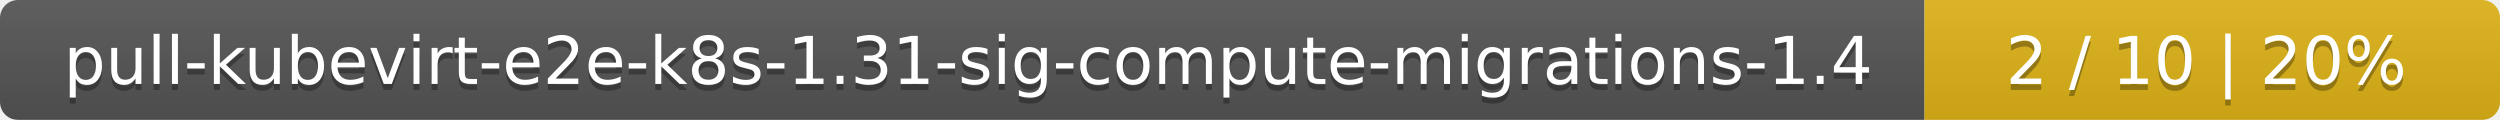
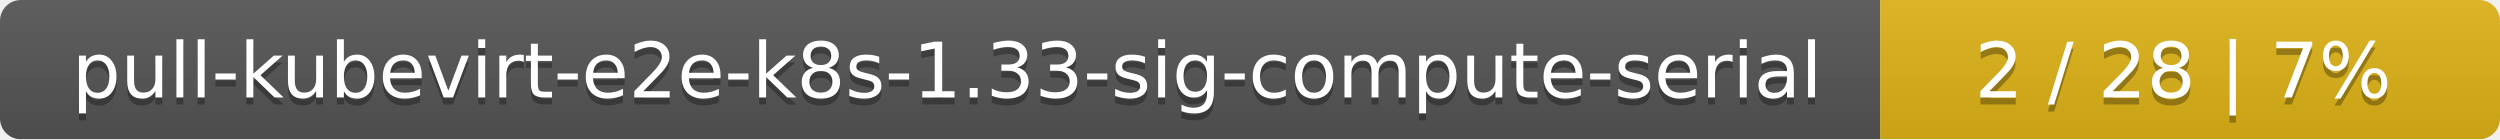
- <svg xmlns="http://www.w3.org/2000/svg" width="417" height="20">
+ <svg xmlns="http://www.w3.org/2000/svg" width="359" height="20">
  <linearGradient id="smooth" x2="0" y2="100%">
    <stop offset="0" stop-color="#bbb" stop-opacity=".1" />
    <stop offset="1" stop-opacity=".1" />
  </linearGradient>
  <mask id="round">
-     <rect width="417" height="20" rx="3" fill="#fff" />
+     <rect width="359" height="20" rx="3" fill="#fff" />
  </mask>
  <g mask="url(#round)">
-     <rect width="321" height="20" fill="#555" />
-     <rect x="321" width="96" height="20" fill="#dfb317" />
-     <rect width="417" height="20" fill="url(#smooth)" />
+     <rect width="270" height="20" fill="#555" />
+     <rect x="270" width="89" height="20" fill="#dfb317" />
+     <rect width="359" height="20" fill="url(#smooth)" />
  </g>
  <g fill="#fff" text-anchor="middle" font-family="DejaVu Sans,Verdana,Geneva,sans-serif" font-size="11">
-     <text x="161.5" y="15" fill="#010101" fill-opacity=".3">pull-kubevirt-e2e-k8s-1.31-sig-compute-migrations-1.4</text>
-     <text x="161.5" y="14">pull-kubevirt-e2e-k8s-1.31-sig-compute-migrations-1.4</text>
-     <text x="368" y="15" fill="#010101" fill-opacity=".3">2 / 10    |    20%</text>
-     <text x="368" y="14">2 / 10    |    20%</text>
+     <text x="136" y="15" fill="#010101" fill-opacity=".3">pull-kubevirt-e2e-k8s-1.33-sig-compute-serial</text>
+     <text x="136" y="14">pull-kubevirt-e2e-k8s-1.33-sig-compute-serial</text>
+     <text x="313.5" y="15" fill="#010101" fill-opacity=".3">2 / 28    |    7%</text>
+     <text x="313.5" y="14">2 / 28    |    7%</text>
  </g>
</svg>
